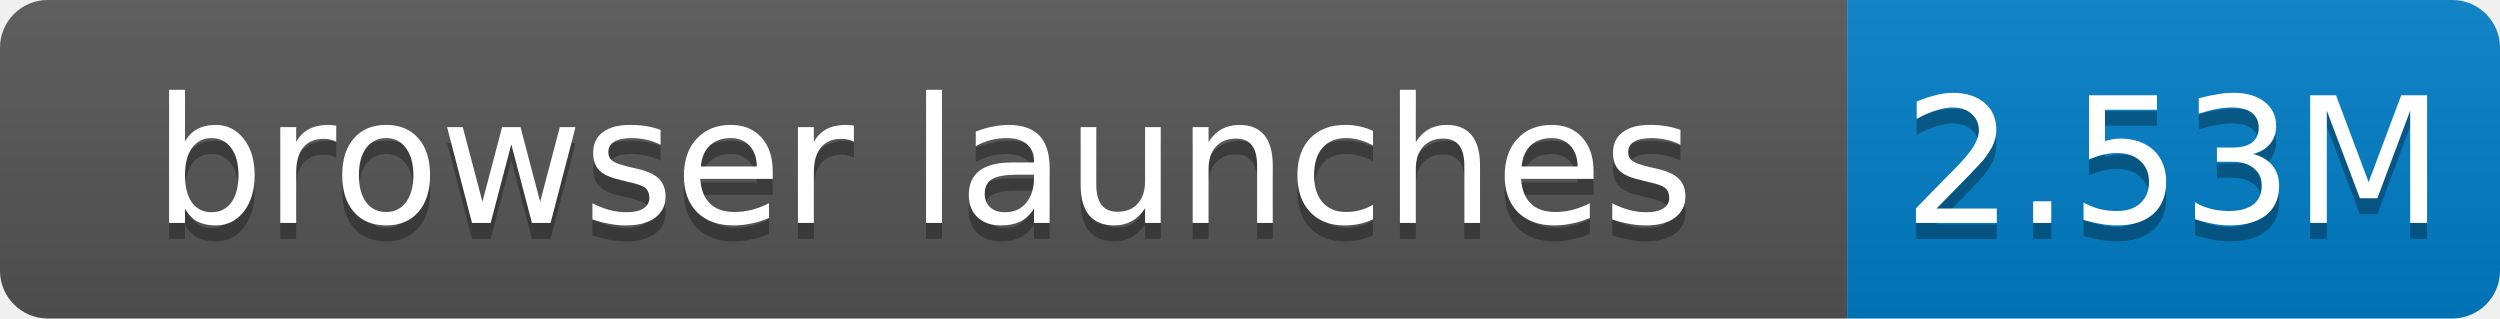
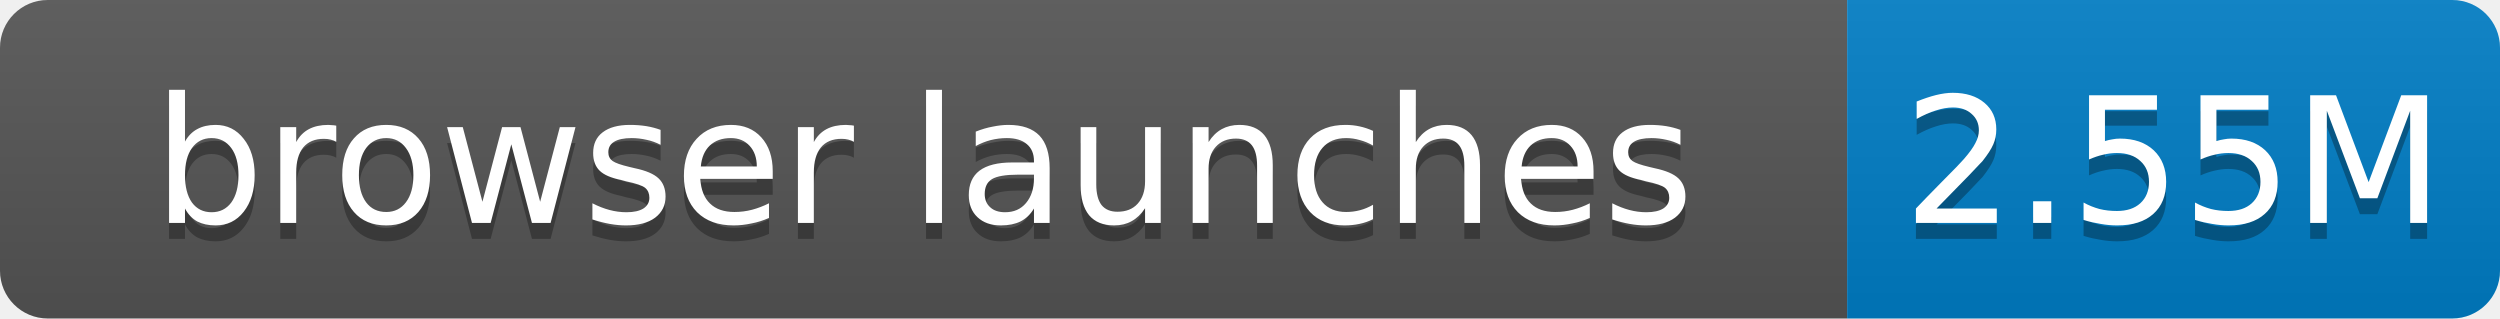
- <svg xmlns="http://www.w3.org/2000/svg" width="157" height="20" role="img" aria-label="browser launches: 2.53M">
+ <svg xmlns="http://www.w3.org/2000/svg" width="157" height="20" role="img" aria-label="browser launches: 2.55M">
  <linearGradient id="s" x2="0" y2="100%">
    <stop offset="0" stop-color="#bbb" stop-opacity=".1" />
    <stop offset="1" stop-opacity=".1" />
  </linearGradient>
  <clipPath id="r">
    <rect width="157" height="20" rx="3" fill="#fff" />
  </clipPath>
  <g clip-path="url(#r)">
    <rect width="116" height="20" fill="#555" />
    <rect x="116" width="41" height="20" fill="#007ec6" />
    <rect width="157" height="20" fill="url(#s)" />
  </g>
  <g fill="#fff" text-anchor="middle" font-family="Verdana,Geneva,DejaVu Sans,sans-serif" font-size="11">
    <text x="58.0" y="15" fill="#010101" fill-opacity=".3">browser launches</text>
    <text x="58.0" y="14">browser launches</text>
-     <text x="136.5" y="15" fill="#010101" fill-opacity=".3">2.53M</text>
-     <text x="136.5" y="14">2.53M</text>
+     <text x="136.5" y="15" fill="#010101" fill-opacity=".3">2.55M</text>
+     <text x="136.5" y="14">2.55M</text>
  </g>
</svg>
